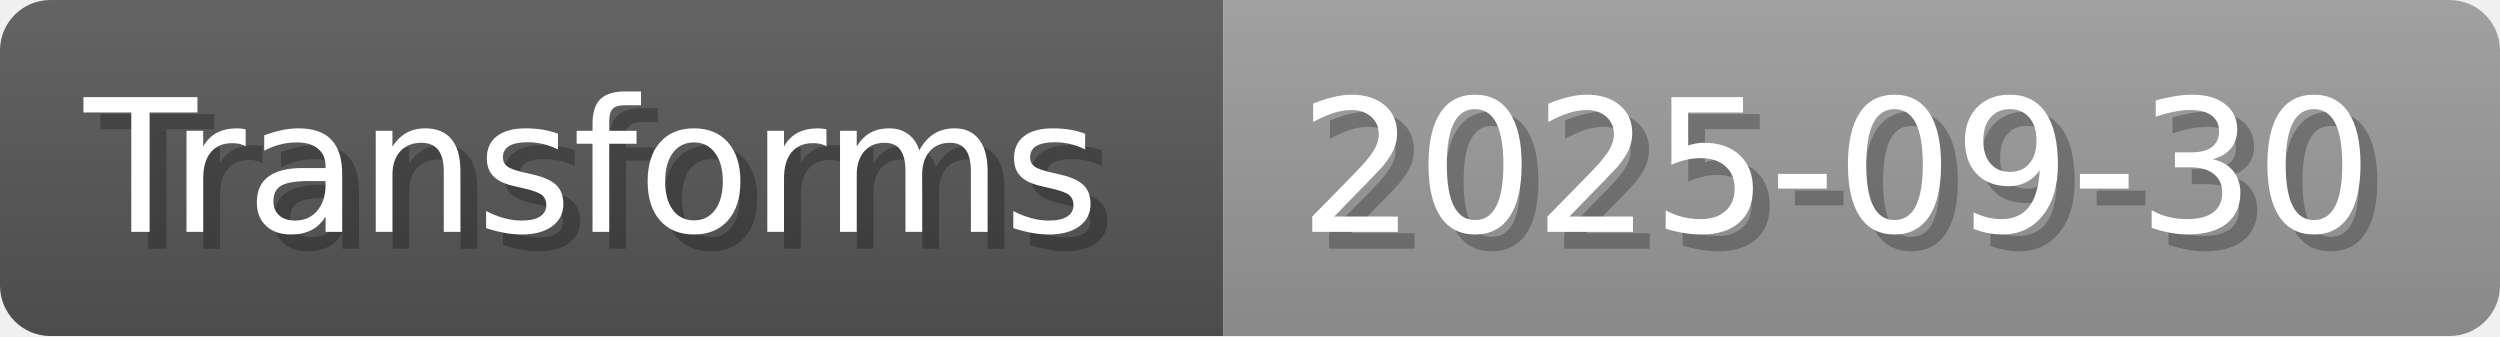
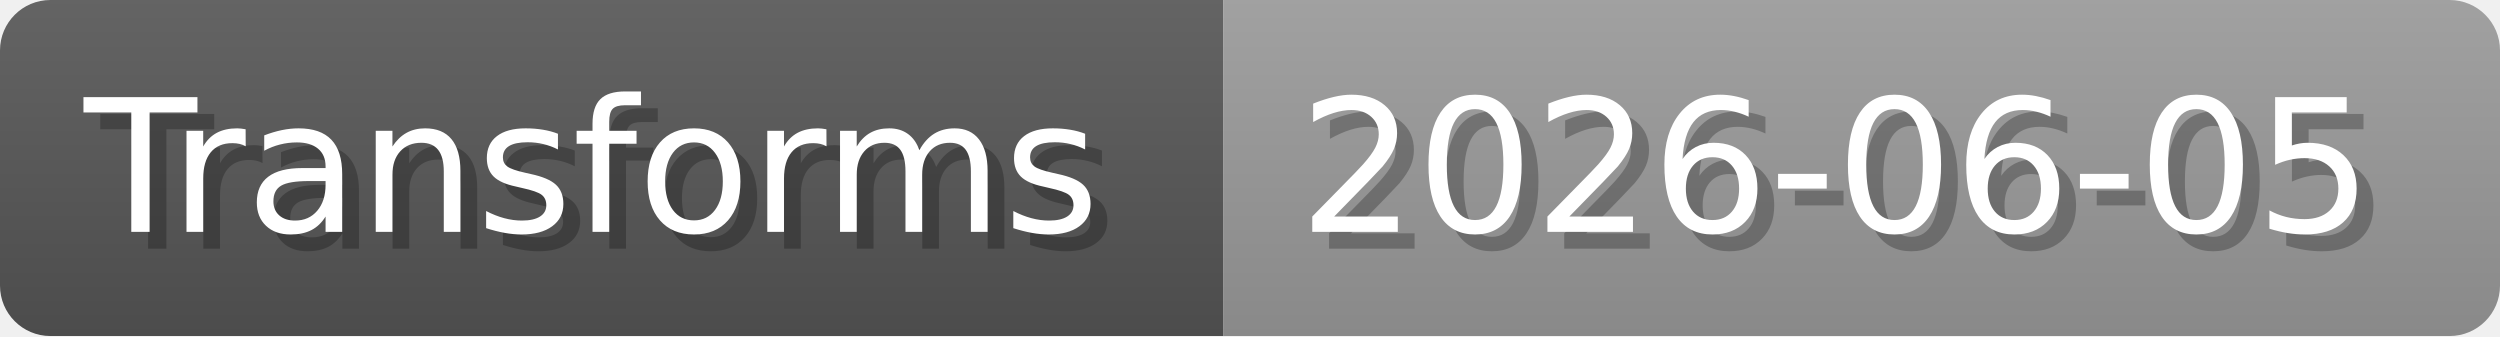
- <svg xmlns="http://www.w3.org/2000/svg" width="148.8" height="20" viewBox="0 0 1488 200" role="img" aria-label="Transforms: 2025-09-30">
+ <svg xmlns="http://www.w3.org/2000/svg" width="148.8" height="20" viewBox="0 0 1488 200" role="img" aria-label="Transforms: 2026-06-05">
  <linearGradient id="a" x2="0" y2="100%">
    <stop offset="0" stop-opacity=".1" stop-color="#EEE" />
    <stop offset="1" stop-opacity=".1" />
  </linearGradient>
  <mask id="m">
    <rect width="1488" height="200" rx="30" fill="#FFF" />
  </mask>
  <g mask="url(#m)">
    <rect width="728" height="200" fill="#555" />
    <rect width="760" height="200" fill="#999" x="728" />
    <rect width="1488" height="200" fill="url(#a)" />
  </g>
  <g aria-hidden="true" fill="#fff" text-anchor="start" font-family="Verdana,DejaVu Sans,sans-serif" font-size="110">
    <text x="60" y="148" textLength="628" fill="#000" opacity="0.25">Transforms</text>
    <text x="50" y="138" textLength="628">Transforms</text>
-     <text x="783" y="148" textLength="660" fill="#000" opacity="0.25">2025-09-30</text>
-     <text x="773" y="138" textLength="660">2025-09-30</text>
+     <text x="783" y="148" textLength="660" fill="#000" opacity="0.25">2026-06-05</text>
+     <text x="773" y="138" textLength="660">2026-06-05</text>
  </g>
</svg>
